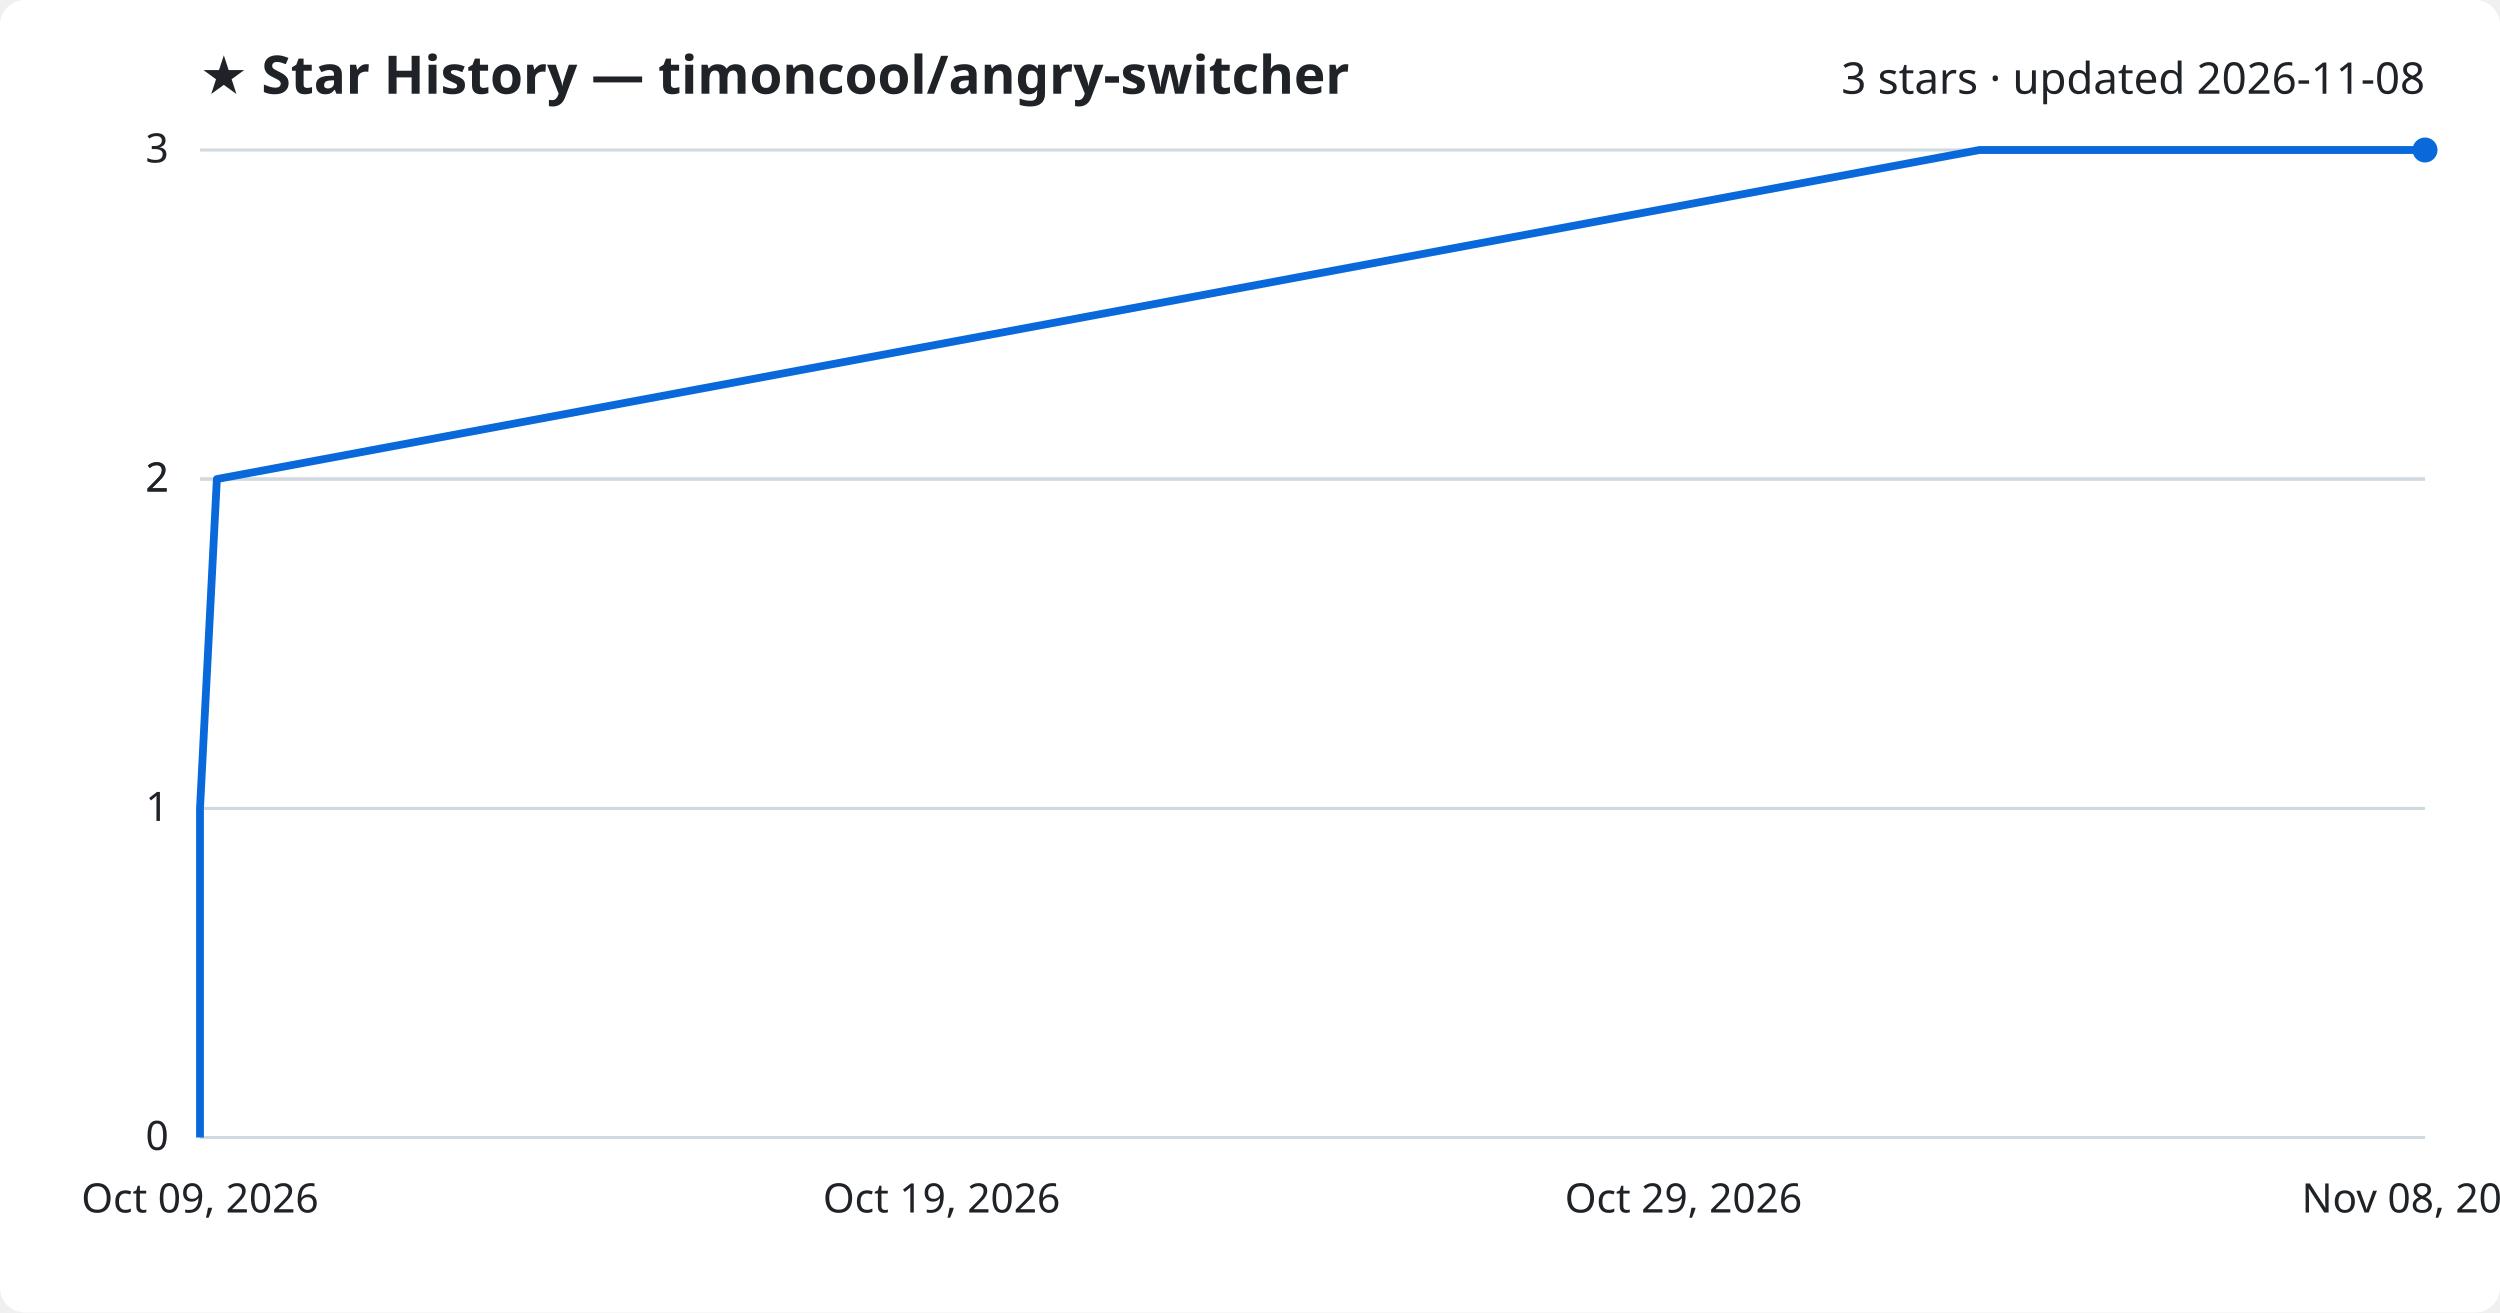
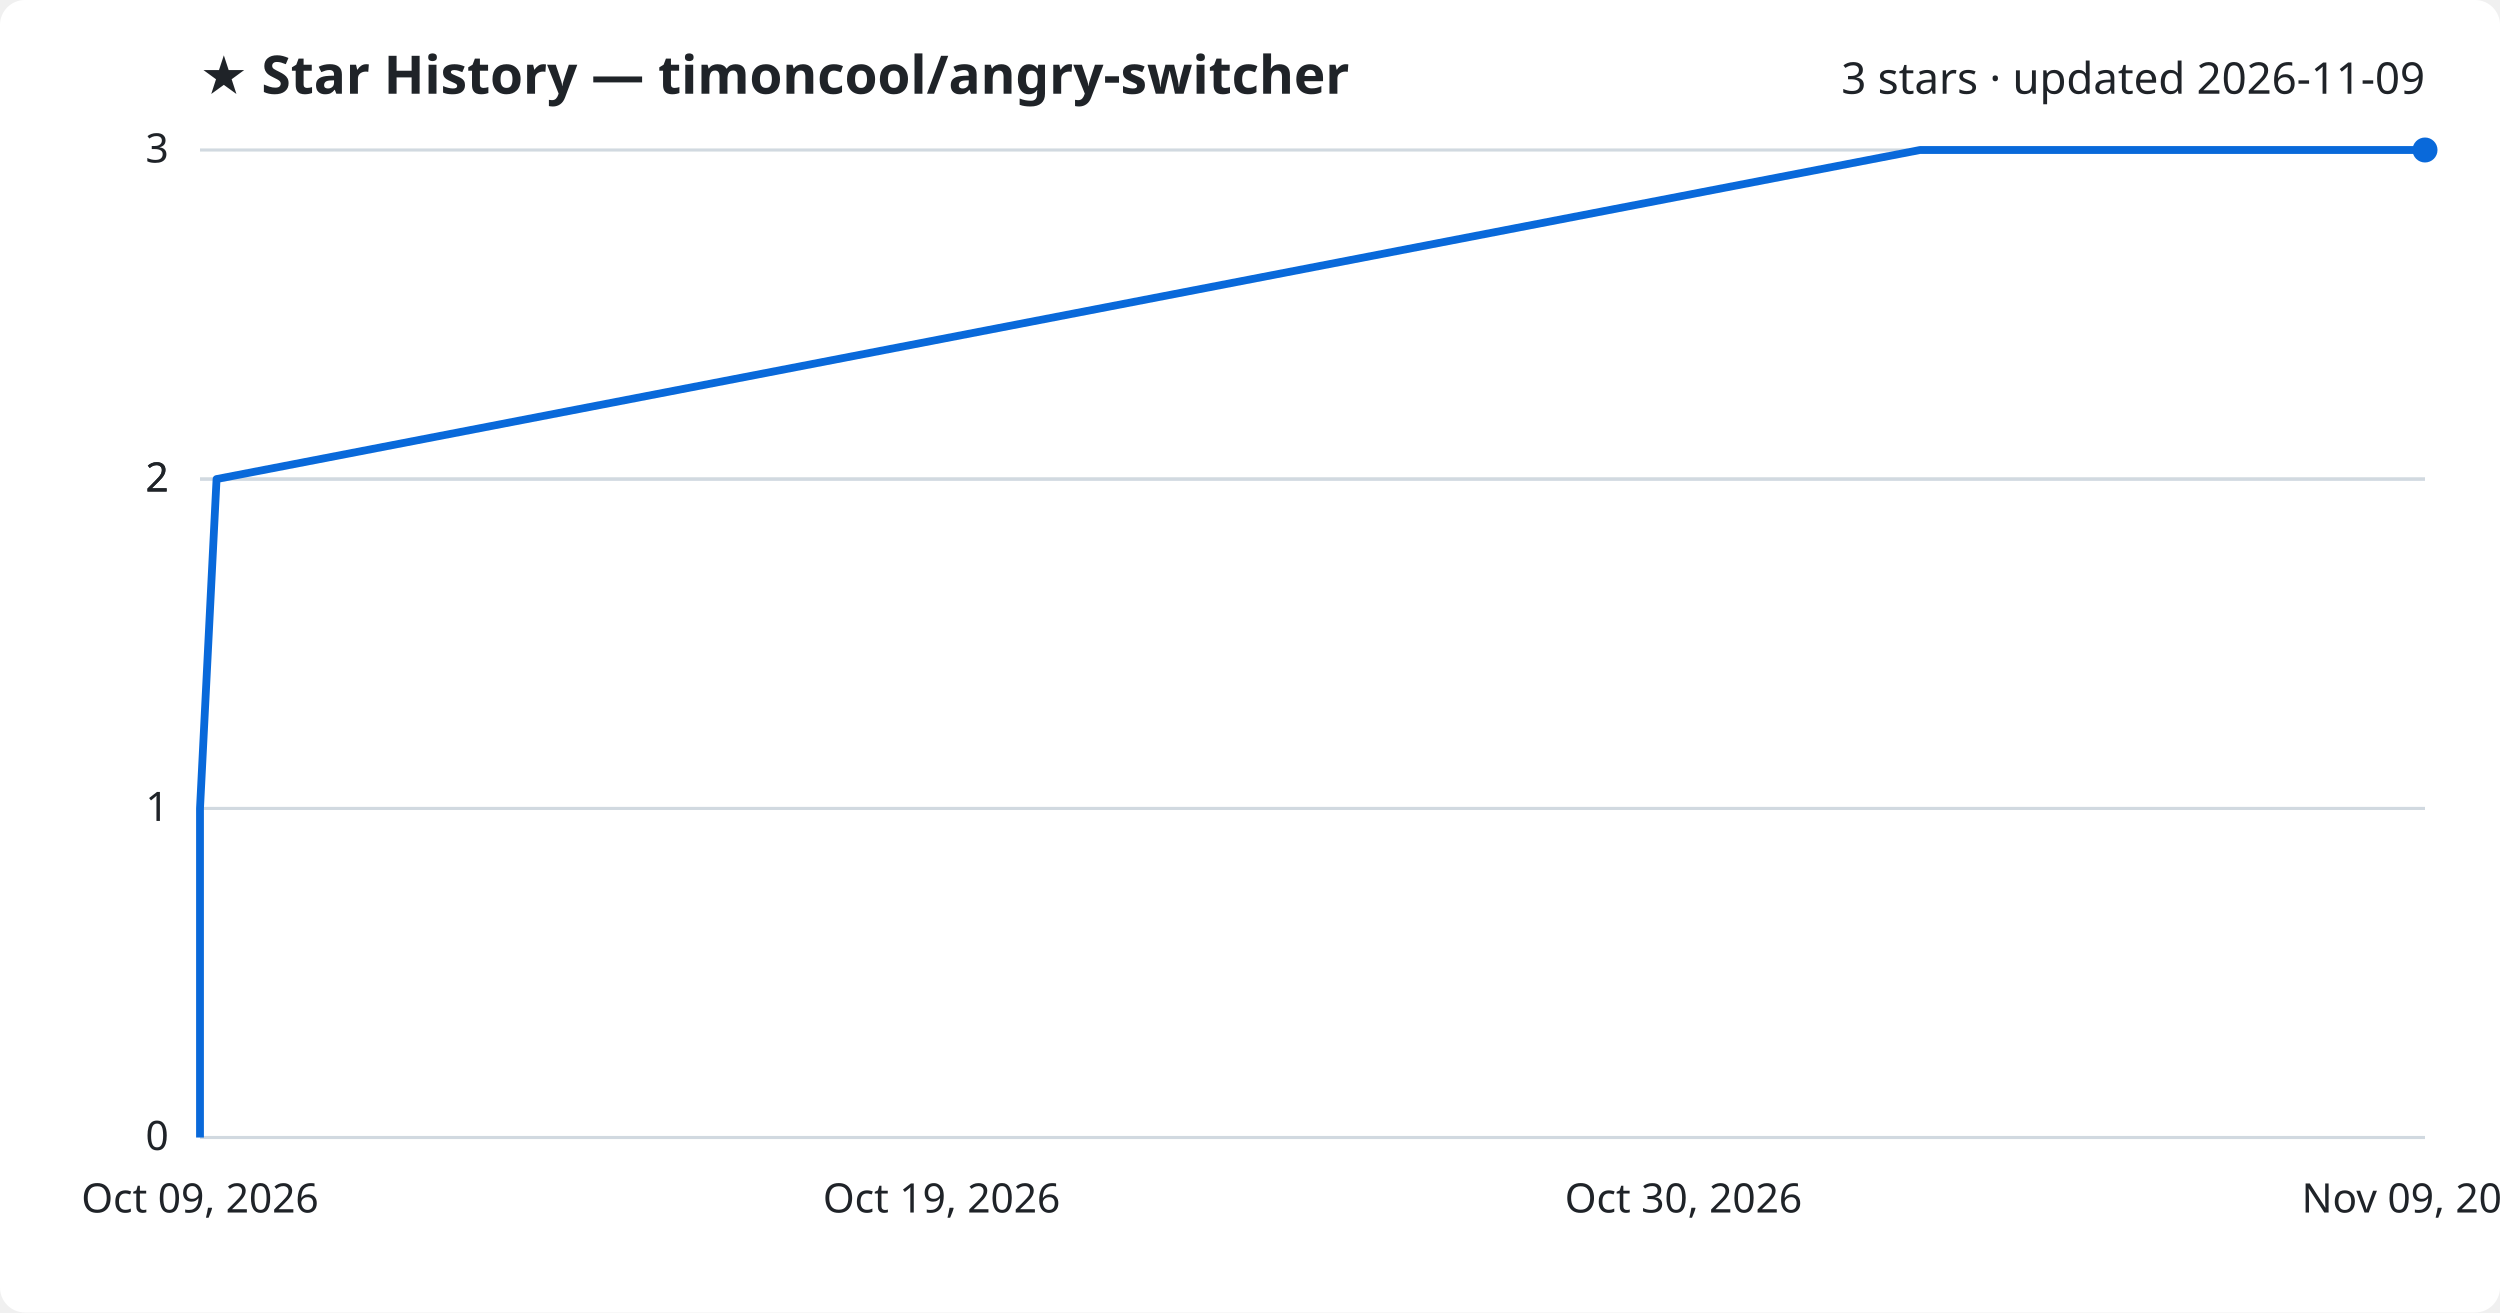
<svg xmlns="http://www.w3.org/2000/svg" viewBox="0 0 800 420" font-family="Segoe UI, sans-serif">
  <rect width="800" height="420" fill="#ffffff" rx="8" />
  <text x="64" y="30" fill="#1f2328" font-size="17" font-weight="700">★ Star History — timoncool/angry-switcher</text>
-   <text x="776" y="30" fill="#1f2328" font-size="14" text-anchor="end">3 stars · updated 2026-11-08</text>
+   <text x="776" y="30" fill="#1f2328" font-size="14" text-anchor="end">3 stars · updated 2026-11-09</text>
  <line x1="64" y1="364.0" x2="776" y2="364.0" stroke="#d1d9e0" stroke-width="1" />
  <text x="54" y="368.0" fill="#1f2328" font-size="13" text-anchor="end">0</text>
  <line x1="64" y1="258.7" x2="776" y2="258.7" stroke="#d1d9e0" stroke-width="1" />
  <text x="54" y="262.7" fill="#1f2328" font-size="13" text-anchor="end">1</text>
  <line x1="64" y1="153.3" x2="776" y2="153.3" stroke="#d1d9e0" stroke-width="1" />
  <text x="54" y="157.3" fill="#1f2328" font-size="13" text-anchor="end">2</text>
  <line x1="64" y1="153.3" x2="776" y2="153.3" stroke="#d1d9e0" stroke-width="1" />
  <text x="54" y="157.3" fill="#1f2328" font-size="13" text-anchor="end">2</text>
  <line x1="64" y1="48.0" x2="776" y2="48.0" stroke="#d1d9e0" stroke-width="1" />
  <text x="54" y="52.0" fill="#1f2328" font-size="13" text-anchor="end">3</text>
-   <path d="M64.0,364.0 L64.0,258.7 L69.4,153.3 L633.4,48.0 L776.0,48.0" fill="none" stroke="#0969da" stroke-width="2.5" stroke-linejoin="round" />
+   <path d="M64.0,364.0 L64.0,258.7 L69.3,153.3 L614.4,48.0 L776.0,48.0" fill="none" stroke="#0969da" stroke-width="2.5" stroke-linejoin="round" />
  <circle cx="776.0" cy="48.0" r="4" fill="#0969da" />
  <text x="64.0" y="388" fill="#1f2328" font-size="13" text-anchor="middle">Oct 09, 2026</text>
  <text x="301.3" y="388" fill="#1f2328" font-size="13" text-anchor="middle">Oct 19, 2026</text>
-   <text x="538.7" y="388" fill="#1f2328" font-size="13" text-anchor="middle">Oct 29, 2026</text>
-   <text x="776.0" y="388" fill="#1f2328" font-size="13" text-anchor="middle">Nov 08, 2026</text>
+   <text x="538.7" y="388" fill="#1f2328" font-size="13" text-anchor="middle">Oct 30, 2026</text>
+   <text x="776.0" y="388" fill="#1f2328" font-size="13" text-anchor="middle">Nov 09, 2026</text>
</svg>
